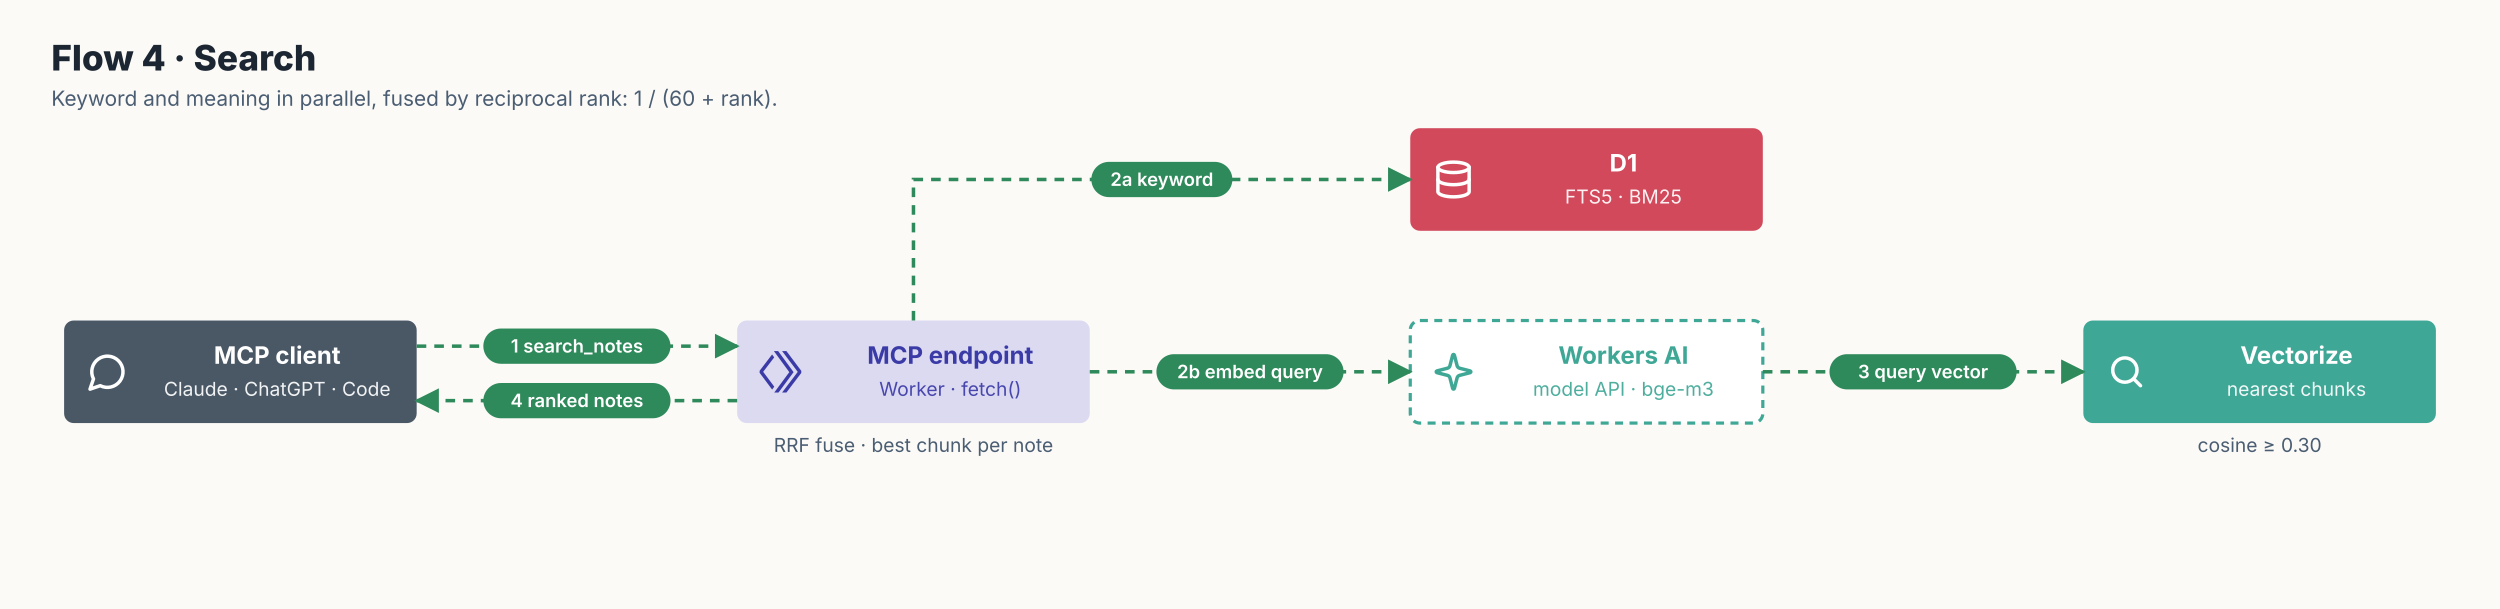
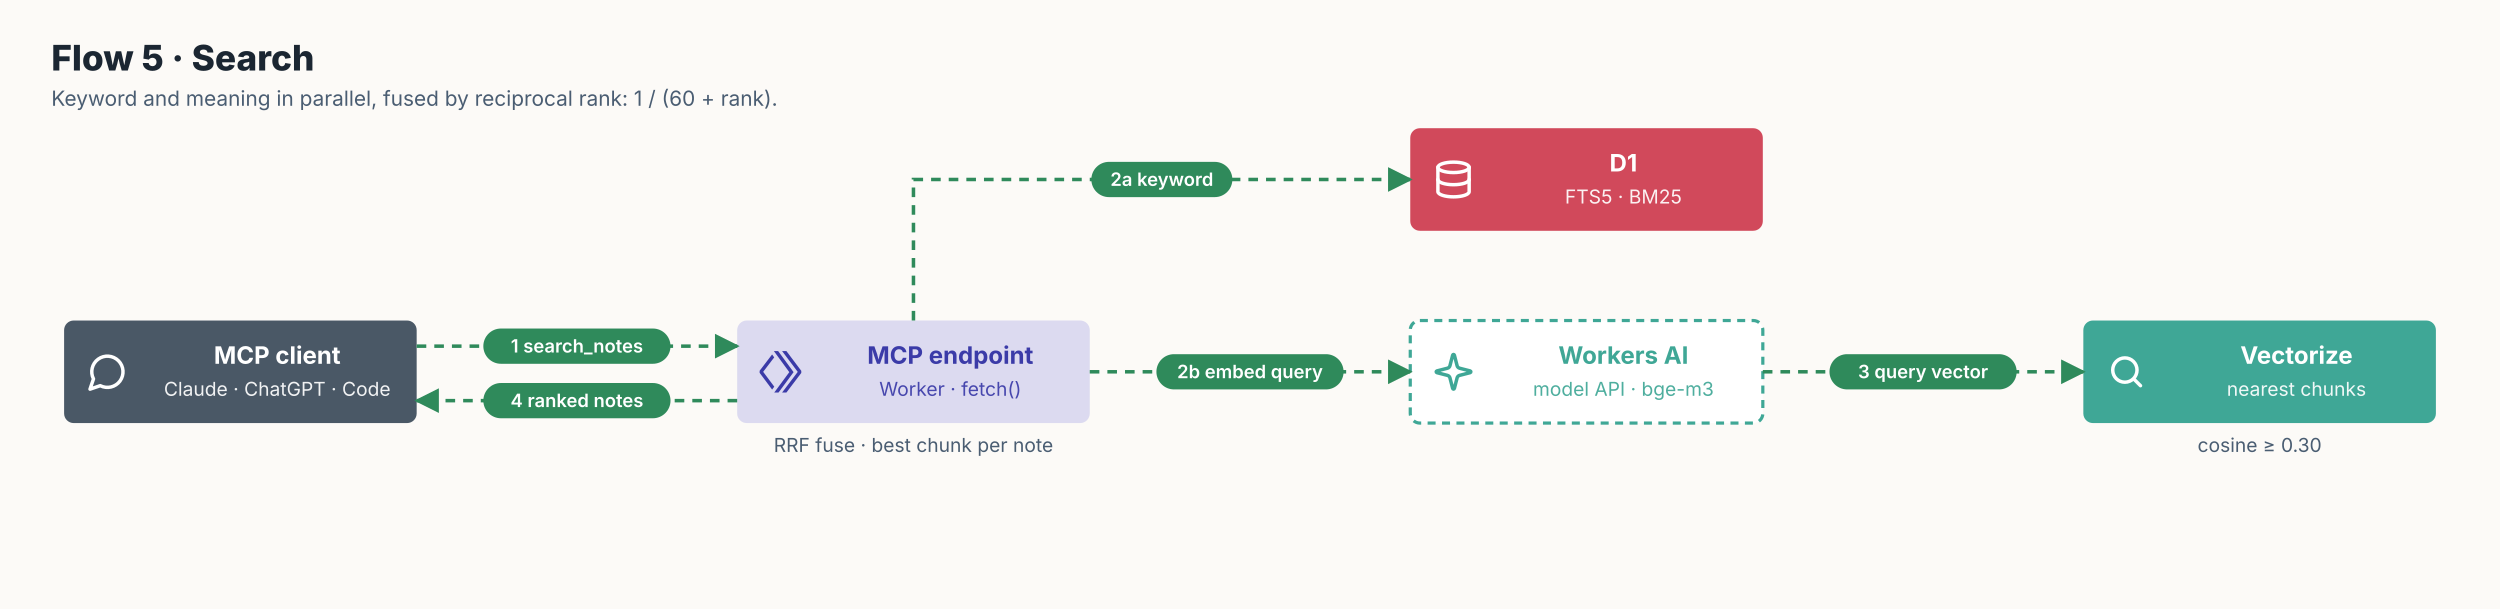
<svg xmlns="http://www.w3.org/2000/svg" viewBox="0 0 1560 380" width="1560" height="380" font-family="Onest, Inter, system-ui, sans-serif">
  <defs>
    <marker id="m" viewBox="0 0 10 10" refX="9" refY="5" markerWidth="8" markerHeight="8" orient="auto-start-reverse">
      <path d="M0,0 L10,5 L0,10 z" fill="#677A8E" />
    </marker>
    <marker id="m-auth" viewBox="0 0 10 10" refX="9" refY="5" markerWidth="7" markerHeight="7" orient="auto-start-reverse">
      <path d="M0,0 L10,5 L0,10 z" fill="#677A8E" />
    </marker>
    <marker id="m-write" viewBox="0 0 10 10" refX="9" refY="5" markerWidth="7" markerHeight="7" orient="auto-start-reverse">
      <path d="M0,0 L10,5 L0,10 z" fill="#5B5BD6" />
    </marker>
    <marker id="m-index" viewBox="0 0 10 10" refX="9" refY="5" markerWidth="7" markerHeight="7" orient="auto-start-reverse">
      <path d="M0,0 L10,5 L0,10 z" fill="#E08A3C" />
    </marker>
    <marker id="m-read" viewBox="0 0 10 10" refX="9" refY="5" markerWidth="7" markerHeight="7" orient="auto-start-reverse">
      <path d="M0,0 L10,5 L0,10 z" fill="#2F8A5B" />
    </marker>
    <marker id="m-fail" viewBox="0 0 10 10" refX="9" refY="5" markerWidth="7" markerHeight="7" orient="auto-start-reverse">
      <path d="M0,0 L10,5 L0,10 z" fill="#D1495B" />
    </marker>
    <marker id="ms" viewBox="0 0 10 10" refX="9" refY="5" markerWidth="8" markerHeight="8" orient="auto-start-reverse">
      <path d="M0,0 L10,5 L0,10 z" fill="#677A8E" />
    </marker>
    <style>.t{fill:#fff;font-size:15px;font-weight:700}.s{fill:#fff;font-size:12px;opacity:.92}.c{fill:#4A5D72;font-size:12px}
.a{fill:none;stroke:#677A8E;stroke-width:1.6;stroke-dasharray:6 5}.p{fill:#fff;font-size:11.5px;font-weight:600}
.h{fill:#1B2632;font-size:22px;font-weight:800}.hs{fill:#4A5D72;font-size:13px}.g{fill:none;stroke:#E6D5C1;stroke-width:1.5;stroke-dasharray:2 4}.gl{fill:#8C6A43;font-size:12px;font-weight:600}.lg{fill:#1B2632;font-size:13px;font-weight:600}.ft{font-size:12px;font-weight:700;letter-spacing:.06em}</style>
  </defs>
  <rect width="100%" height="100%" fill="#FCFAF7" />
-   <text x="32" y="44" class="h">Flow 4 · Search</text>
+   <text x="32" y="44" class="h">Flow 5 · Search</text>
  <text x="32" y="66" class="hs">Keyword and meaning in parallel, fused by reciprocal rank: 1 / (60 + rank).</text>
  <rect x="40" y="200" width="220" height="64" rx="6" fill="#4A5866" />
  <g transform="translate(54,219) scale(1.083333)" fill="none" stroke="#fff" stroke-width="2" stroke-linecap="round" stroke-linejoin="round">
    <path d="M7.9 20A9 9 0 1 0 4 16.1L2 22z" />
  </g>
  <text x="173.0" y="227" text-anchor="middle" class="t" style="fill:#fff">MCP client</text>
  <text x="173.0" y="247" text-anchor="middle" class="s" style="fill:#fff">Claude · ChatGPT · Code</text>
  <rect x="460" y="200" width="220" height="64" rx="6" fill="#5B5BD6" fill-opacity="0.2" />
  <path transform="translate(474,219) scale(1.083333)" d="m8.213.063 8.879 12.136-8.67 11.739h2.476l8.665-11.735-8.89-12.14Zm4.728 0 9.02 11.992-9.018 11.883h2.496L24 12.656v-1.199L15.434.063ZM7.178 2.02.01 11.398l-.01 1.2 7.203 9.644 1.238-1.676-6.396-8.556 6.361-8.313Z" fill="#3B3BA8" />
  <text x="593.0" y="227" text-anchor="middle" class="t" style="fill:#3B3BA8">MCP endpoint</text>
  <text x="593.0" y="247" text-anchor="middle" class="s" style="fill:#3B3BA8">Worker · fetch()</text>
  <text x="570.0" y="282" text-anchor="middle" class="c">RRF fuse · best chunk per note</text>
  <rect x="880" y="80" width="220" height="64" rx="6" fill="#D1495B" />
  <g transform="translate(894,99) scale(1.083333)" fill="none" stroke="#fff" stroke-width="2" stroke-linecap="round" stroke-linejoin="round">
    <ellipse cx="12" cy="5" rx="9" ry="3" />
    <path d="M3 5v14a9 3 0 0 0 18 0V5" />
    <path d="M3 12a9 3 0 0 0 18 0" />
  </g>
  <text x="1013.0" y="107" text-anchor="middle" class="t" style="fill:#fff">D1</text>
  <text x="1013.0" y="127" text-anchor="middle" class="s" style="fill:#fff">FTS5 · BM25</text>
  <rect x="880" y="200" width="220" height="64" rx="6" fill="#fff" stroke="#3FA796" stroke-width="2" stroke-dasharray="5 4" />
  <g transform="translate(894,219) scale(1.083333)" fill="none" stroke="#3FA796" stroke-width="2" stroke-linecap="round" stroke-linejoin="round">
    <path d="M9.94 15.5A2 2 0 0 0 8.5 14.06l-6.14-1.58a.5.5 0 0 1 0-.96L8.5 9.94A2 2 0 0 0 9.94 8.5l1.58-6.14a.5.5 0 0 1 .96 0L14.06 8.5a2 2 0 0 0 1.44 1.44l6.14 1.58a.5.5 0 0 1 0 .96l-6.14 1.58a2 2 0 0 0-1.44 1.44l-1.58 6.14a.5.5 0 0 1-.96 0z" />
  </g>
  <text x="1013.0" y="227" text-anchor="middle" class="t" style="fill:#3FA796">Workers AI</text>
  <text x="1013.0" y="247" text-anchor="middle" class="s" style="fill:#3FA796">model API · bge-m3</text>
  <rect x="1300" y="200" width="220" height="64" rx="6" fill="#3FA796" />
  <g transform="translate(1314,219) scale(1.083333)" fill="none" stroke="#fff" stroke-width="2" stroke-linecap="round" stroke-linejoin="round">
    <circle cx="11" cy="11" r="7" />
    <path d="m20 20-3.5-3.5" />
  </g>
  <text x="1433.0" y="227" text-anchor="middle" class="t" style="fill:#fff">Vectorize</text>
  <text x="1433.0" y="247" text-anchor="middle" class="s" style="fill:#fff">nearest chunks</text>
  <text x="1410.0" y="282" text-anchor="middle" class="c">cosine ≥ 0.30</text>
  <path d="M260,216 L460,216" class="a" style="stroke:#2F8A5B;stroke-width:2.2" marker-end="url(#m-read)" />
  <rect x="301.6" y="205.0" width="116.8" height="22" rx="11" fill="#2F8A5B" />
  <text x="360.0" y="220.0" text-anchor="middle" class="p">1 search_notes</text>
  <path d="M570,200 L570,112 L880,112" class="a" style="stroke:#2F8A5B;stroke-width:2.2" marker-end="url(#m-read)" />
  <rect x="681.0" y="101.0" width="88.0" height="22" rx="11" fill="#2F8A5B" />
  <text x="725.0" y="116.0" text-anchor="middle" class="p">2a keyword</text>
  <path d="M680,232 L880,232" class="a" style="stroke:#2F8A5B;stroke-width:2.2" marker-end="url(#m-read)" />
  <rect x="721.6" y="221.0" width="116.8" height="22" rx="11" fill="#2F8A5B" />
  <text x="780.0" y="236.0" text-anchor="middle" class="p">2b embed query</text>
  <path d="M1100,232 L1300,232" class="a" style="stroke:#2F8A5B;stroke-width:2.2" marker-end="url(#m-read)" />
  <rect x="1141.6" y="221.0" width="116.8" height="22" rx="11" fill="#2F8A5B" />
  <text x="1200.0" y="236.0" text-anchor="middle" class="p">3 query vector</text>
  <path d="M460,250 L260,250" class="a" style="stroke:#2F8A5B;stroke-width:2.2" marker-end="url(#m-read)" />
  <rect x="301.6" y="239.0" width="116.8" height="22" rx="11" fill="#2F8A5B" />
  <text x="360.0" y="254.0" text-anchor="middle" class="p">4 ranked notes</text>
</svg>
